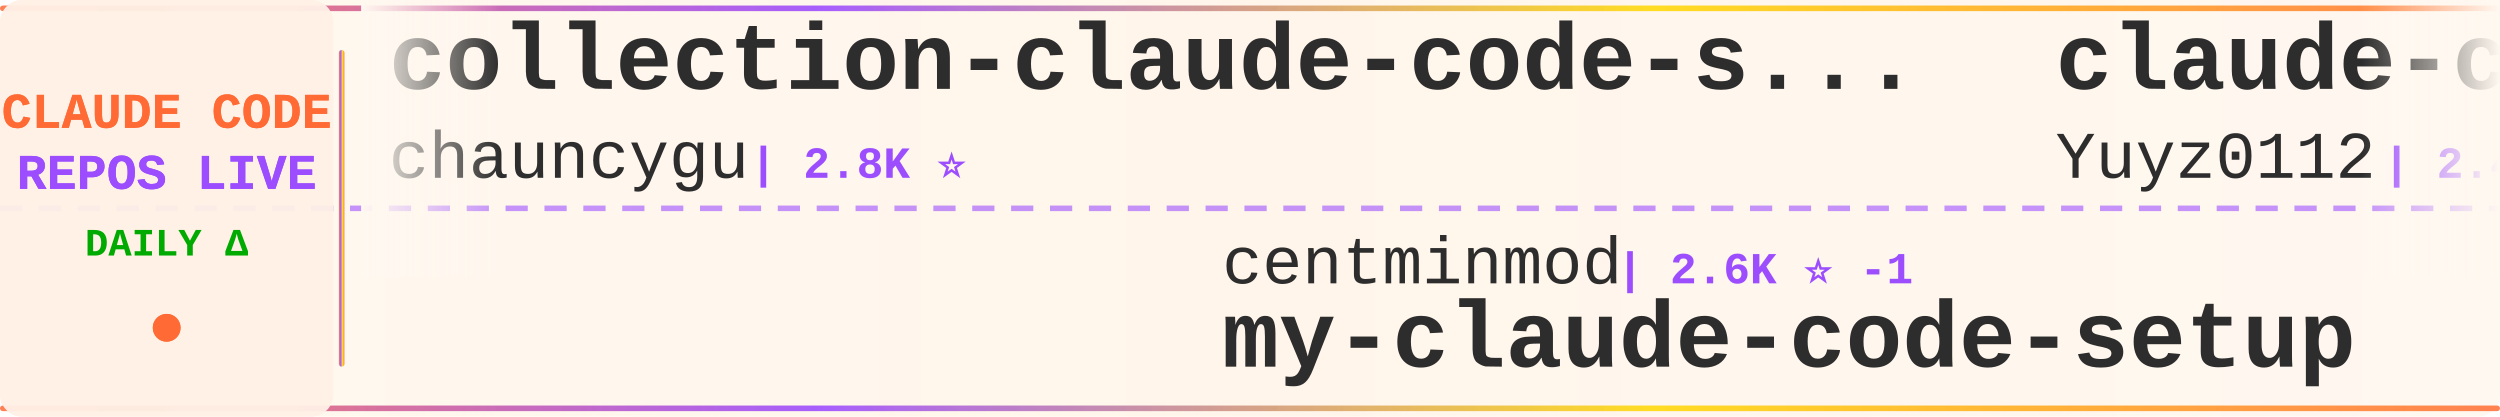
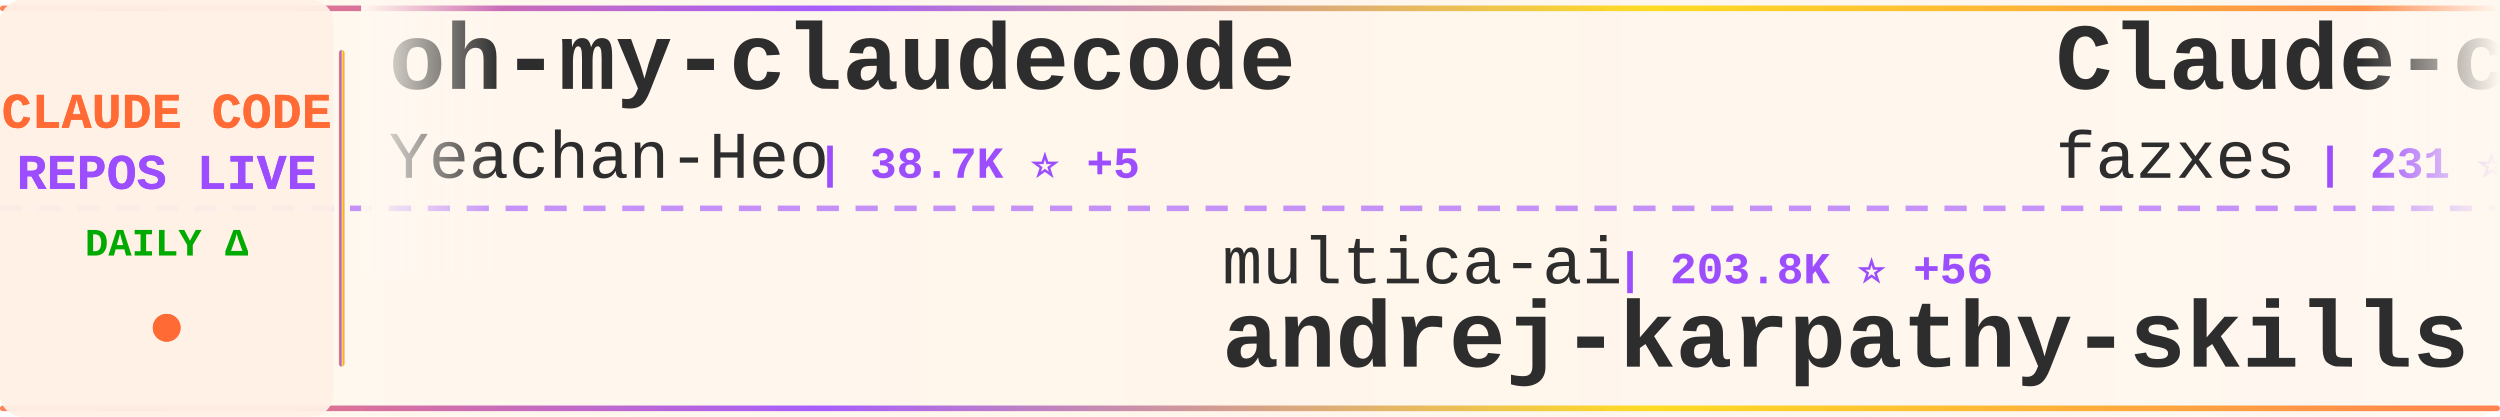
<svg xmlns="http://www.w3.org/2000/svg" width="900" height="150">
  <defs>
    <linearGradient id="tickerBg" x1="0%" y1="0%" x2="100%" y2="0%">
      <stop offset="0%" style="stop-color:#fff8f0;stop-opacity:0.98" />
      <stop offset="50%" style="stop-color:#fff5eb;stop-opacity:1" />
      <stop offset="100%" style="stop-color:#fff8f0;stop-opacity:0.98" />
    </linearGradient>
    <linearGradient id="borderGrad" x1="0%" y1="0%" x2="100%" y2="0%">
      <stop offset="0%" style="stop-color:#FF6B35;stop-opacity:0.85">
        <animate attributeName="stop-opacity" values="0.85;1;0.85" dur="2s" repeatCount="indefinite" />
      </stop>
      <stop offset="33%" style="stop-color:#9C4EFF;stop-opacity:0.9">
        <animate attributeName="stop-opacity" values="0.9;1;0.9" dur="2.2s" repeatCount="indefinite" />
      </stop>
      <stop offset="66%" style="stop-color:#FFD700;stop-opacity:0.85">
        <animate attributeName="stop-opacity" values="0.85;1;0.85" dur="1.8s" repeatCount="indefinite" />
      </stop>
      <stop offset="100%" style="stop-color:#FF6B35;stop-opacity:0.85">
        <animate attributeName="stop-opacity" values="0.85;1;0.85" dur="2s" repeatCount="indefinite" />
      </stop>
    </linearGradient>
    <filter id="textGlow">
      <feGaussianBlur stdDeviation="0.15" result="coloredBlur" />
      <feMerge>
        <feMergeNode in="coloredBlur" />
        <feMergeNode in="SourceGraphic" />
      </feMerge>
    </filter>
    <filter id="metricGlow">
      <feGaussianBlur stdDeviation="0.2" result="coloredBlur" />
      <feMerge>
        <feMergeNode in="coloredBlur" />
        <feMergeNode in="SourceGraphic" />
      </feMerge>
    </filter>
    <linearGradient id="leftFade" x1="0%" y1="0%" x2="100%" y2="0%">
      <stop offset="0%" style="stop-color:#fff8f0;stop-opacity:1" />
      <stop offset="100%" style="stop-color:#fff8f0;stop-opacity:0" />
    </linearGradient>
    <linearGradient id="rightFade" x1="0%" y1="0%" x2="100%" y2="0%">
      <stop offset="0%" style="stop-color:#fff8f0;stop-opacity:0" />
      <stop offset="100%" style="stop-color:#fff8f0;stop-opacity:1" />
    </linearGradient>
  </defs>
  <rect width="900" height="150" fill="url(#tickerBg)" rx="8" />
  <rect x="0" y="2" width="900" height="2" fill="url(#borderGrad)" rx="1" />
  <rect x="0" y="146" width="900" height="2" fill="url(#borderGrad)" rx="1" />
  <line x1="0" y1="75" x2="900" y2="75" stroke="#9C4EFF" stroke-width="2" stroke-dasharray="8 6" opacity="0.6" />
  <rect x="0" y="0" width="120" height="150" fill="#fff0e6" opacity="0.95" rx="8" />
  <text x="60" y="46" font-family="'Courier New', monospace" font-size="18" font-weight="bold" fill="#FF6B35" text-anchor="middle" filter="url(#textGlow)">
    CLAUDE CODE
  </text>
  <text x="60" y="68" font-family="'Courier New', monospace" font-size="18" font-weight="bold" fill="#9C4EFF" text-anchor="middle" filter="url(#textGlow)">
    REPOS LIVE
  </text>
  <text x="60" y="92" font-family="'Courier New', monospace" font-size="14" font-weight="bold" fill="#00aa00" text-anchor="middle">
    DAILY Δ
  </text>
  <circle cx="60" cy="118" r="5" fill="#FF6B35" filter="url(#metricGlow)">
    <animate attributeName="r" values="4;6;4" dur="1.5s" repeatCount="indefinite" />
    <animate attributeName="opacity" values="0.6;1;0.6" dur="1.5s" repeatCount="indefinite" />
  </circle>
  <rect x="122" y="18" width="2" height="114" fill="url(#borderGrad)" rx="1" />
  <clipPath id="tickerClip">
    <rect x="130" y="0" width="770" height="150" />
  </clipPath>
  <g clip-path="url(#tickerClip)">
    <g id="tickerItems">
      <animateTransform attributeName="transform" attributeType="XML" type="translate" from="0 0" to="-3000 0" dur="54s" repeatCount="indefinite" />
      <g transform="translate(0, 0)">
-         <text x="140" y="32" font-family="'Courier New', monospace" font-size="34" font-weight="bold" fill="#2d2d2d">collection-claude-code-s...</text>
-         <text x="140" y="64" font-family="'Courier New', monospace" font-size="24" font-weight="normal" fill="#2d2d2d" opacity="1.0">chauncygu</text>
-         <text x="270" y="64" font-family="'Courier New', monospace" font-size="16" font-weight="bold" fill="#9C4EFF"> | 2.8K ⭐</text>
+         <text x="140" y="32" font-family="'Courier New', monospace" font-size="34" font-weight="bold" fill="#2d2d2d">oh-my-claudecode</text>
+         <text x="140" y="64" font-family="'Courier New', monospace" font-size="24" font-weight="normal" fill="#2d2d2d" opacity="1.0">Yeachan-Heo</text>
+         <text x="294" y="64" font-family="'Courier New', monospace" font-size="16" font-weight="bold" fill="#9C4EFF"> | 38.7K ⭐ +5</text>
      </g>
      <g transform="translate(300, 0)">
-         <text x="140" y="102" font-family="'Courier New', monospace" font-size="24" font-weight="normal" fill="#2d2d2d" opacity="1.0">centminmod</text>
-         <text x="282" y="102" font-family="'Courier New', monospace" font-size="16" font-weight="bold" fill="#9C4EFF"> | 2.6K ⭐ -1</text>
-         <text x="140" y="132" font-family="'Courier New', monospace" font-size="34" font-weight="bold" fill="#2d2d2d">my-claude-code-setup</text>
+         <text x="140" y="102" font-family="'Courier New', monospace" font-size="24" font-weight="normal" fill="#2d2d2d" opacity="1.0">multica-ai</text>
+         <text x="282" y="102" font-family="'Courier New', monospace" font-size="16" font-weight="bold" fill="#9C4EFF"> | 203.8K ⭐ +56</text>
+         <text x="140" y="132" font-family="'Courier New', monospace" font-size="34" font-weight="bold" fill="#2d2d2d">andrej-karpathy-skills</text>
      </g>
      <g transform="translate(600, 0)">
-         <text x="140" y="32" font-family="'Courier New', monospace" font-size="34" font-weight="bold" fill="#2d2d2d">claude-code-reverse</text>
-         <text x="140" y="64" font-family="'Courier New', monospace" font-size="24" font-weight="normal" fill="#2d2d2d" opacity="1.0">Yuyz0112</text>
-         <text x="258" y="64" font-family="'Courier New', monospace" font-size="16" font-weight="bold" fill="#9C4EFF"> | 2.4K ⭐ -1</text>
+         <text x="140" y="32" font-family="'Courier New', monospace" font-size="34" font-weight="bold" fill="#2d2d2d">Claude-code</text>
+         <text x="140" y="64" font-family="'Courier New', monospace" font-size="24" font-weight="normal" fill="#2d2d2d" opacity="1.0">fazxes</text>
+         <text x="234" y="64" font-family="'Courier New', monospace" font-size="16" font-weight="bold" fill="#9C4EFF"> | 231 ⭐</text>
      </g>
      <g transform="translate(900, 0)">
-         <text x="140" y="102" font-family="'Courier New', monospace" font-size="24" font-weight="normal" fill="#2d2d2d" opacity="1.0">rohitg00</text>
-         <text x="258" y="102" font-family="'Courier New', monospace" font-size="16" font-weight="bold" fill="#9C4EFF"> | 2.5K ⭐</text>
-         <text x="140" y="132" font-family="'Courier New', monospace" font-size="34" font-weight="bold" fill="#2d2d2d">awesome-claude-code-tool...</text>
+         <text x="140" y="102" font-family="'Courier New', monospace" font-size="24" font-weight="normal" fill="#2d2d2d" opacity="1.0">edmund-io</text>
+         <text x="270" y="102" font-family="'Courier New', monospace" font-size="16" font-weight="bold" fill="#9C4EFF"> | 1.5K ⭐</text>
+         <text x="140" y="132" font-family="'Courier New', monospace" font-size="34" font-weight="bold" fill="#2d2d2d">edmunds-claude-code</text>
      </g>
      <g transform="translate(1200, 0)">
-         <text x="140" y="32" font-family="'Courier New', monospace" font-size="34" font-weight="bold" fill="#2d2d2d">claude-code-source-code-...</text>
-         <text x="140" y="64" font-family="'Courier New', monospace" font-size="24" font-weight="normal" fill="#2d2d2d" opacity="1.0">ghuntley</text>
-         <text x="258" y="64" font-family="'Courier New', monospace" font-size="16" font-weight="bold" fill="#9C4EFF"> | 990 ⭐</text>
+         <text x="140" y="32" font-family="'Courier New', monospace" font-size="34" font-weight="bold" fill="#2d2d2d">system_prompts_leaks</text>
+         <text x="140" y="64" font-family="'Courier New', monospace" font-size="24" font-weight="normal" fill="#2d2d2d" opacity="1.0">asgeirtj</text>
+         <text x="258" y="64" font-family="'Courier New', monospace" font-size="16" font-weight="bold" fill="#9C4EFF"> | 63.2K ⭐ +10</text>
      </g>
      <g transform="translate(1500, 0)">
-         <text x="140" y="102" font-family="'Courier New', monospace" font-size="24" font-weight="normal" fill="#2d2d2d" opacity="1.0">Piebald-AI</text>
-         <text x="282" y="102" font-family="'Courier New', monospace" font-size="16" font-weight="bold" fill="#9C4EFF"> | 12.4K ⭐ +2</text>
-         <text x="140" y="132" font-family="'Courier New', monospace" font-size="34" font-weight="bold" fill="#2d2d2d">claude-code-system-promp...</text>
+         <text x="140" y="102" font-family="'Courier New', monospace" font-size="24" font-weight="normal" fill="#2d2d2d" opacity="1.0">disler</text>
+         <text x="234" y="102" font-family="'Courier New', monospace" font-size="16" font-weight="bold" fill="#9C4EFF"> | 3.9K ⭐ +1</text>
+         <text x="140" y="132" font-family="'Courier New', monospace" font-size="34" font-weight="bold" fill="#2d2d2d">claude-code-hooks-master...</text>
      </g>
      <g transform="translate(1800, 0)">
-         <text x="140" y="32" font-family="'Courier New', monospace" font-size="34" font-weight="bold" fill="#2d2d2d">claude-code-best-practic...</text>
-         <text x="140" y="64" font-family="'Courier New', monospace" font-size="24" font-weight="normal" fill="#2d2d2d" opacity="1.0">shanraisshan</text>
-         <text x="306" y="64" font-family="'Courier New', monospace" font-size="16" font-weight="bold" fill="#9C4EFF"> | 64.7K ⭐ +7</text>
+         <text x="140" y="32" font-family="'Courier New', monospace" font-size="34" font-weight="bold" fill="#2d2d2d">Dive-into-Claude-Code</text>
+         <text x="140" y="64" font-family="'Courier New', monospace" font-size="24" font-weight="normal" fill="#2d2d2d" opacity="1.0">VILA-Lab</text>
+         <text x="258" y="64" font-family="'Courier New', monospace" font-size="16" font-weight="bold" fill="#9C4EFF"> | 2.1K ⭐</text>
      </g>
      <g transform="translate(2100, 0)">
-         <text x="140" y="102" font-family="'Courier New', monospace" font-size="24" font-weight="normal" fill="#2d2d2d" opacity="1.0">jqueryscript</text>
-         <text x="306" y="102" font-family="'Courier New', monospace" font-size="16" font-weight="bold" fill="#9C4EFF"> | 501 ⭐</text>
-         <text x="140" y="132" font-family="'Courier New', monospace" font-size="34" font-weight="bold" fill="#2d2d2d">awesome-claude-code</text>
+         <text x="140" y="102" font-family="'Courier New', monospace" font-size="24" font-weight="normal" fill="#2d2d2d" opacity="1.0">affaan-m</text>
+         <text x="258" y="102" font-family="'Courier New', monospace" font-size="16" font-weight="bold" fill="#9C4EFF"> | 241.1K ⭐ +32</text>
+         <text x="140" y="132" font-family="'Courier New', monospace" font-size="34" font-weight="bold" fill="#2d2d2d">ECC</text>
      </g>
      <g transform="translate(2400, 0)">
-         <text x="140" y="32" font-family="'Courier New', monospace" font-size="34" font-weight="bold" fill="#2d2d2d">claude-code-source</text>
-         <text x="140" y="64" font-family="'Courier New', monospace" font-size="24" font-weight="normal" fill="#2d2d2d" opacity="1.0">hangsman</text>
-         <text x="258" y="64" font-family="'Courier New', monospace" font-size="16" font-weight="bold" fill="#9C4EFF"> | 791 ⭐</text>
+         <text x="140" y="32" font-family="'Courier New', monospace" font-size="34" font-weight="bold" fill="#2d2d2d">claude-code-webui</text>
+         <text x="140" y="64" font-family="'Courier New', monospace" font-size="24" font-weight="normal" fill="#2d2d2d" opacity="1.0">sugyan</text>
+         <text x="234" y="64" font-family="'Courier New', monospace" font-size="16" font-weight="bold" fill="#9C4EFF"> | 1.1K ⭐</text>
      </g>
      <g transform="translate(2700, 0)">
-         <text x="140" y="102" font-family="'Courier New', monospace" font-size="24" font-weight="normal" fill="#2d2d2d" opacity="1.0">pedrohcgs</text>
-         <text x="270" y="102" font-family="'Courier New', monospace" font-size="16" font-weight="bold" fill="#9C4EFF"> | 1.5K ⭐ +1</text>
-         <text x="140" y="132" font-family="'Courier New', monospace" font-size="34" font-weight="bold" fill="#2d2d2d">claude-code-my-workflow</text>
+         <text x="140" y="102" font-family="'Courier New', monospace" font-size="24" font-weight="normal" fill="#2d2d2d" opacity="1.0">kodu-ai</text>
+         <text x="246" y="102" font-family="'Courier New', monospace" font-size="16" font-weight="bold" fill="#9C4EFF"> | 5.2K ⭐</text>
+         <text x="140" y="132" font-family="'Courier New', monospace" font-size="34" font-weight="bold" fill="#2d2d2d">claude-coder</text>
      </g>
      <g transform="translate(3000, 0)">
-         <text x="140" y="32" font-family="'Courier New', monospace" font-size="34" font-weight="bold" fill="#2d2d2d">collection-claude-code-s...</text>
-         <text x="140" y="64" font-family="'Courier New', monospace" font-size="24" font-weight="normal" fill="#2d2d2d" opacity="1.0">chauncygu</text>
-         <text x="270" y="64" font-family="'Courier New', monospace" font-size="16" font-weight="bold" fill="#9C4EFF"> | 2.8K ⭐</text>
+         <text x="140" y="32" font-family="'Courier New', monospace" font-size="34" font-weight="bold" fill="#2d2d2d">oh-my-claudecode</text>
+         <text x="140" y="64" font-family="'Courier New', monospace" font-size="24" font-weight="normal" fill="#2d2d2d" opacity="1.0">Yeachan-Heo</text>
+         <text x="294" y="64" font-family="'Courier New', monospace" font-size="16" font-weight="bold" fill="#9C4EFF"> | 38.7K ⭐ +5</text>
      </g>
      <g transform="translate(3300, 0)">
-         <text x="140" y="102" font-family="'Courier New', monospace" font-size="24" font-weight="normal" fill="#2d2d2d" opacity="1.0">centminmod</text>
-         <text x="282" y="102" font-family="'Courier New', monospace" font-size="16" font-weight="bold" fill="#9C4EFF"> | 2.6K ⭐ -1</text>
-         <text x="140" y="132" font-family="'Courier New', monospace" font-size="34" font-weight="bold" fill="#2d2d2d">my-claude-code-setup</text>
+         <text x="140" y="102" font-family="'Courier New', monospace" font-size="24" font-weight="normal" fill="#2d2d2d" opacity="1.0">multica-ai</text>
+         <text x="282" y="102" font-family="'Courier New', monospace" font-size="16" font-weight="bold" fill="#9C4EFF"> | 203.8K ⭐ +56</text>
+         <text x="140" y="132" font-family="'Courier New', monospace" font-size="34" font-weight="bold" fill="#2d2d2d">andrej-karpathy-skills</text>
      </g>
      <g transform="translate(3600, 0)">
-         <text x="140" y="32" font-family="'Courier New', monospace" font-size="34" font-weight="bold" fill="#2d2d2d">claude-code-reverse</text>
-         <text x="140" y="64" font-family="'Courier New', monospace" font-size="24" font-weight="normal" fill="#2d2d2d" opacity="1.0">Yuyz0112</text>
-         <text x="258" y="64" font-family="'Courier New', monospace" font-size="16" font-weight="bold" fill="#9C4EFF"> | 2.4K ⭐ -1</text>
+         <text x="140" y="32" font-family="'Courier New', monospace" font-size="34" font-weight="bold" fill="#2d2d2d">Claude-code</text>
+         <text x="140" y="64" font-family="'Courier New', monospace" font-size="24" font-weight="normal" fill="#2d2d2d" opacity="1.0">fazxes</text>
+         <text x="234" y="64" font-family="'Courier New', monospace" font-size="16" font-weight="bold" fill="#9C4EFF"> | 231 ⭐</text>
      </g>
      <g transform="translate(3900, 0)">
-         <text x="140" y="102" font-family="'Courier New', monospace" font-size="24" font-weight="normal" fill="#2d2d2d" opacity="1.0">rohitg00</text>
-         <text x="258" y="102" font-family="'Courier New', monospace" font-size="16" font-weight="bold" fill="#9C4EFF"> | 2.5K ⭐</text>
-         <text x="140" y="132" font-family="'Courier New', monospace" font-size="34" font-weight="bold" fill="#2d2d2d">awesome-claude-code-tool...</text>
+         <text x="140" y="102" font-family="'Courier New', monospace" font-size="24" font-weight="normal" fill="#2d2d2d" opacity="1.0">edmund-io</text>
+         <text x="270" y="102" font-family="'Courier New', monospace" font-size="16" font-weight="bold" fill="#9C4EFF"> | 1.5K ⭐</text>
+         <text x="140" y="132" font-family="'Courier New', monospace" font-size="34" font-weight="bold" fill="#2d2d2d">edmunds-claude-code</text>
      </g>
    </g>
  </g>
  <rect x="130" y="0" width="50" height="100" fill="url(#leftFade)" />
  <rect x="850" y="0" width="50" height="100" fill="url(#rightFade)" />
</svg>
